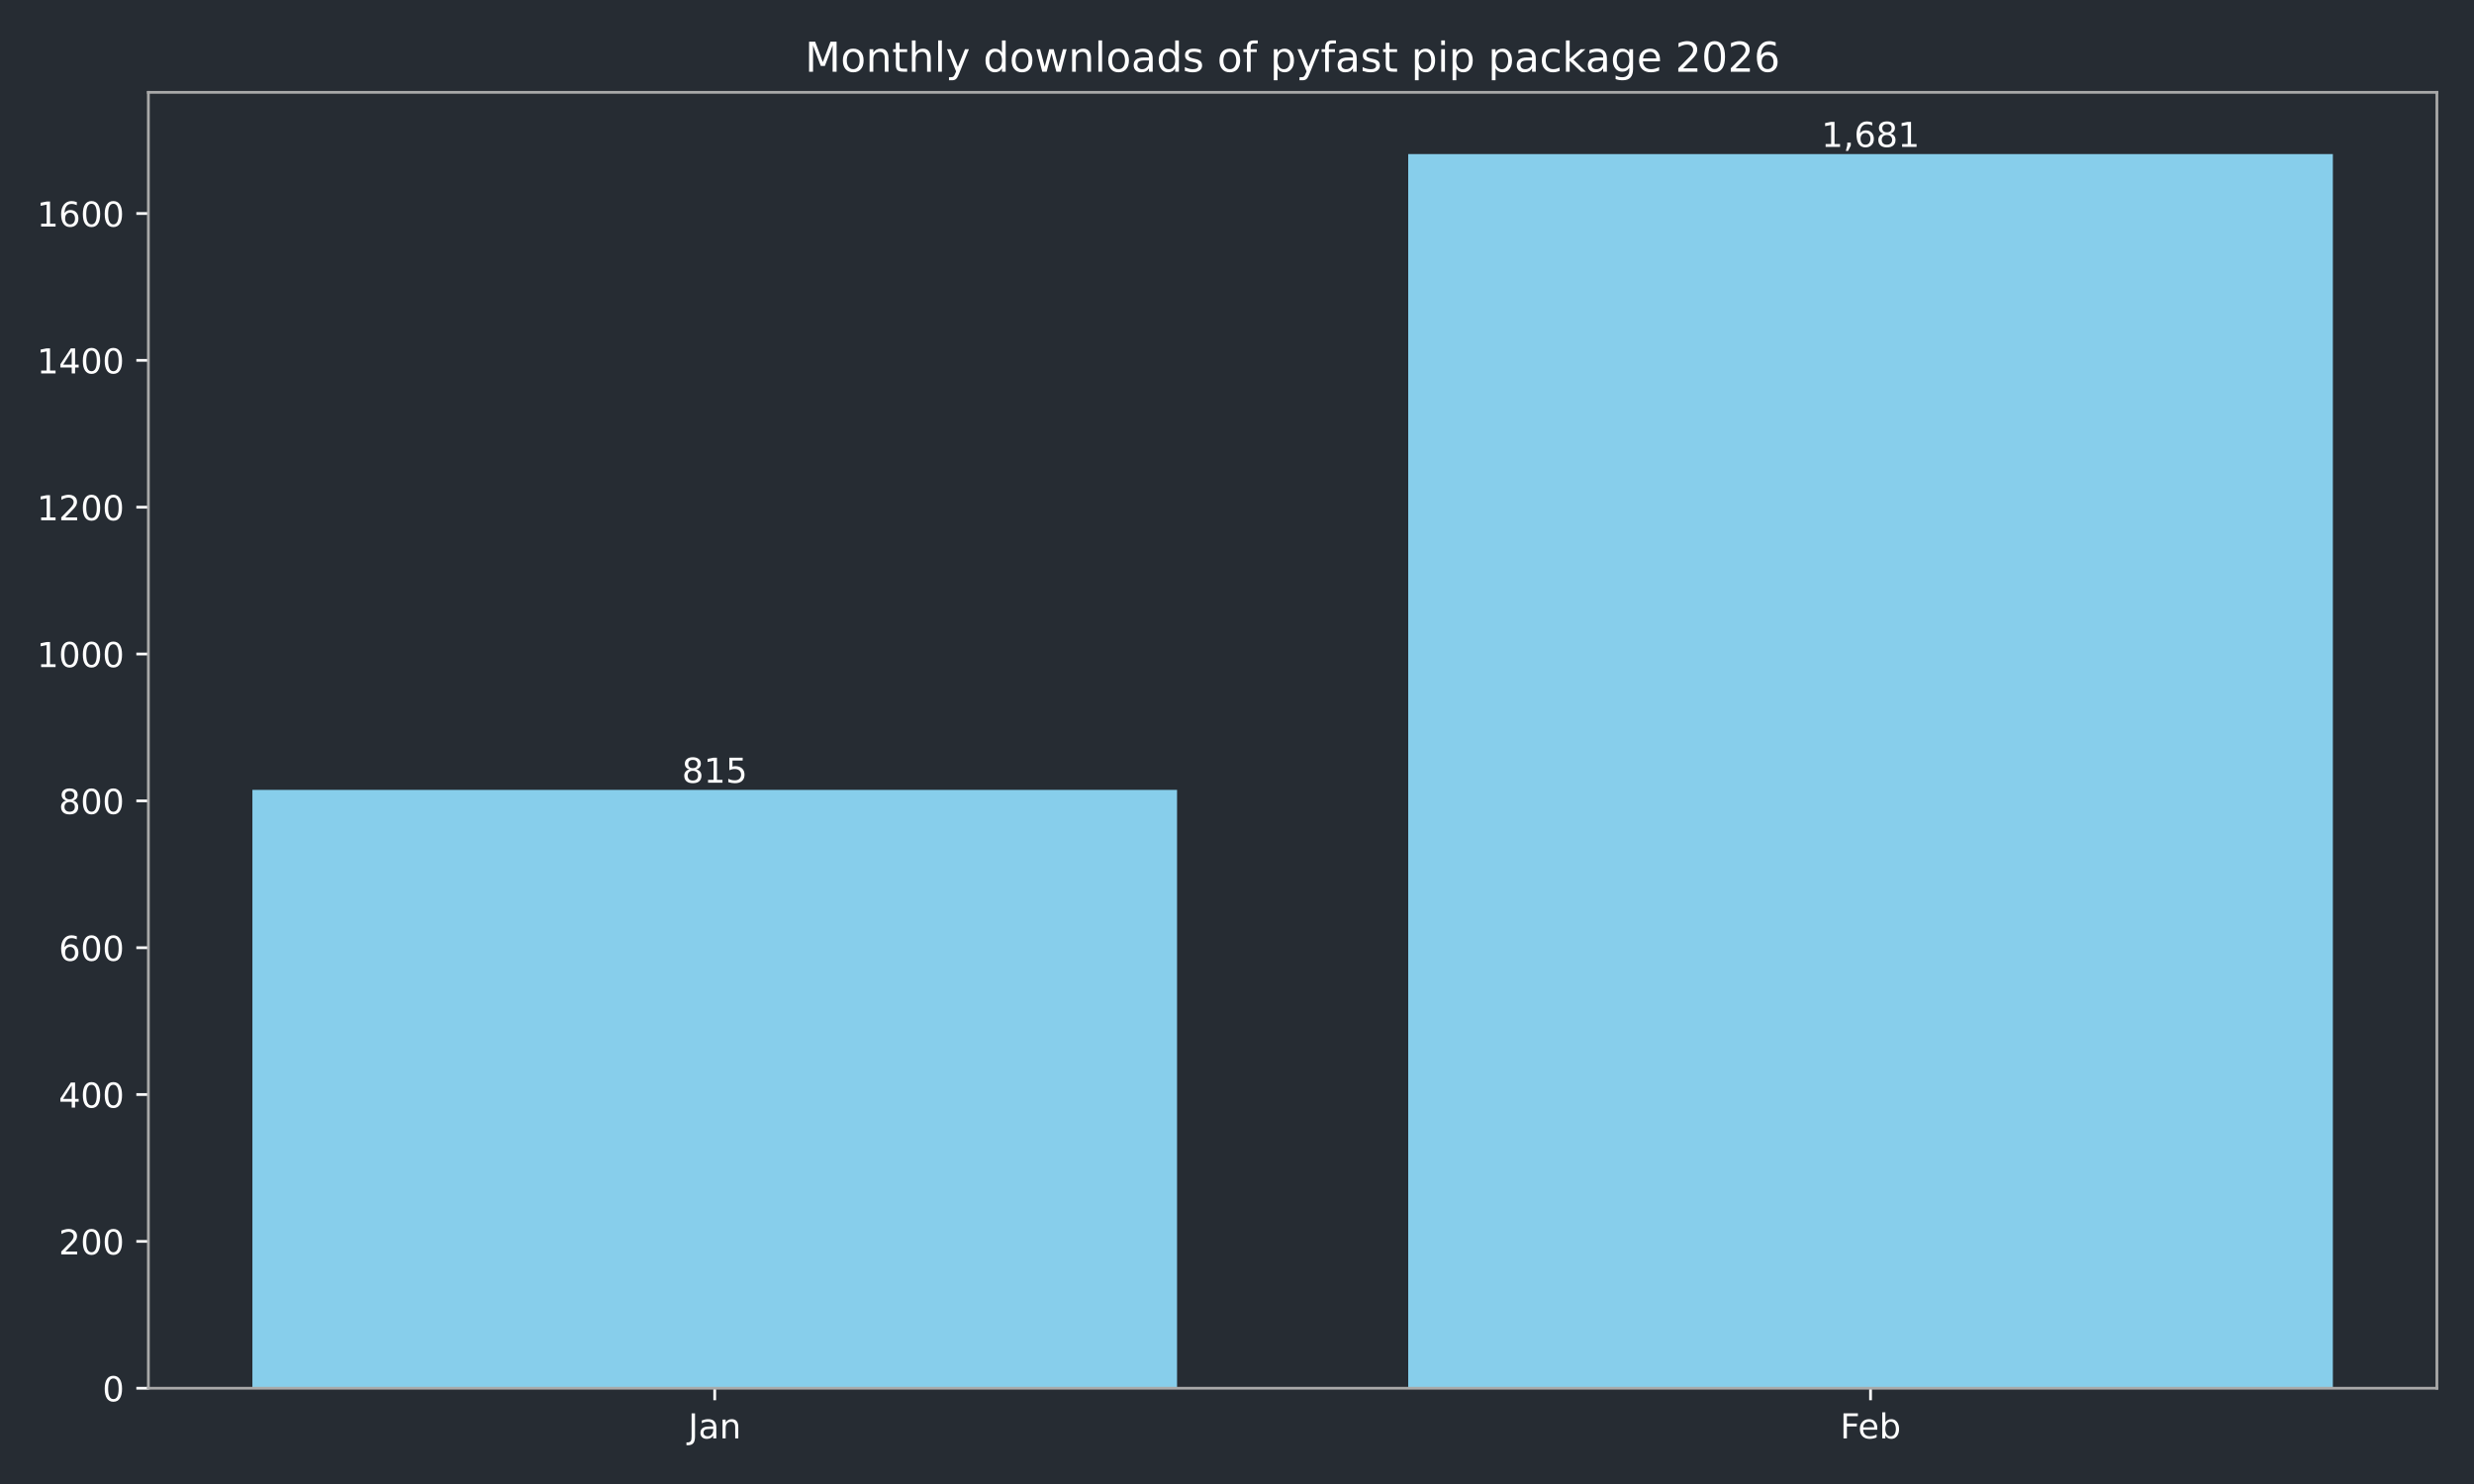
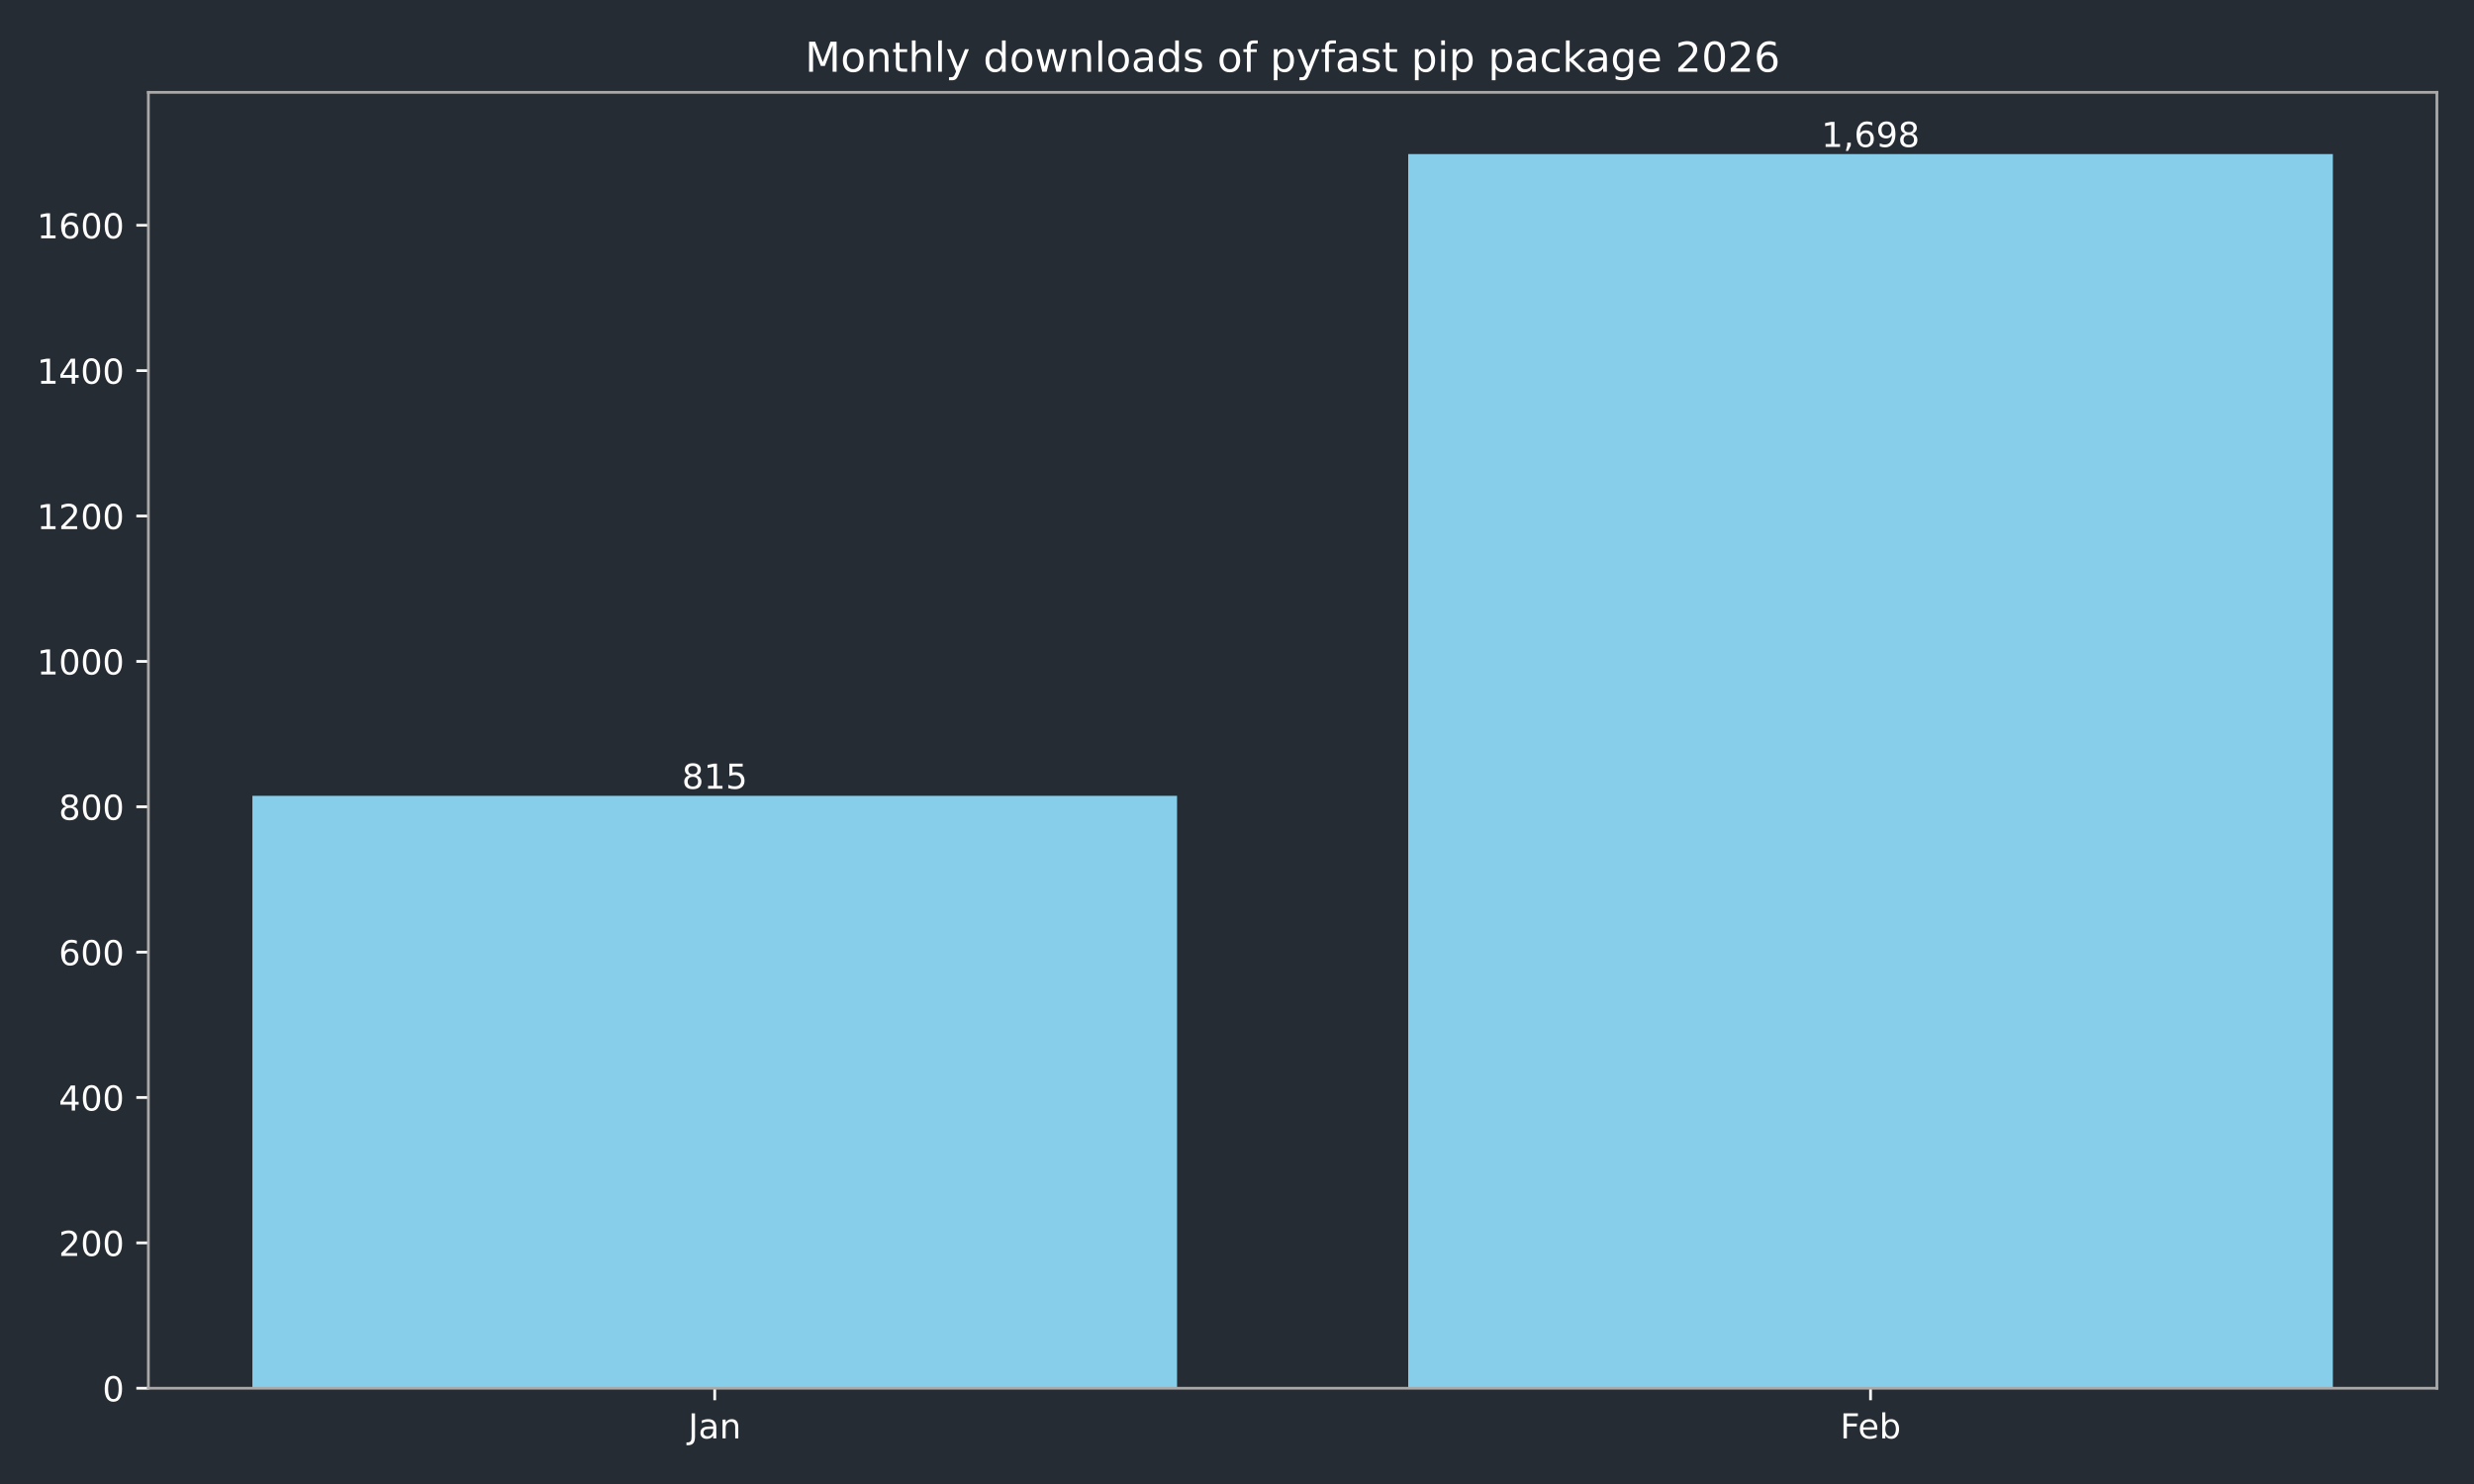
<svg xmlns="http://www.w3.org/2000/svg" xmlns:xlink="http://www.w3.org/1999/xlink" width="720pt" height="432pt" viewBox="0 0 720 432" version="1.1">
  <defs>
    <style type="text/css">*{stroke-linejoin: round; stroke-linecap: butt}</style>
  </defs>
  <g id="figure_1">
    <g id="patch_1">
      <path d="M 0 432  L 720 432  L 720 0  L 0 0  z " style="fill: #262c33" />
    </g>
    <g id="axes_1">
      <g id="patch_2">
        <path d="M 43.18 404.12  L 709.2 404.12  L 709.2 26.88  L 43.18 26.88  z " style="fill: #262c33" />
      </g>
      <g id="patch_3">
-         <path d="M 73.454 404.12  L 342.553 404.12  L 342.553 229.932  L 73.454 229.932  z " clip-path="url(#p3bb592c5ec)" style="fill: #87ceeb" />
+         <path d="M 73.454 404.12  L 342.553 404.12  L 342.553 231.676  L 73.454 231.676  z " clip-path="url(#p8ef07070da)" style="fill: #87ceeb" />
      </g>
      <g id="patch_4">
-         <path d="M 409.827 404.12  L 678.926 404.12  L 678.926 44.844  L 409.827 44.844  z " clip-path="url(#p3bb592c5ec)" style="fill: #87ceeb" />
+         <path d="M 409.827 404.12  L 678.926 404.12  L 678.926 44.844  L 409.827 44.844  z " clip-path="url(#p8ef07070da)" style="fill: #87ceeb" />
      </g>
      <g id="matplotlib.axis_1">
        <g id="xtick_1">
          <g id="line2d_1">
            <defs>
-               <path id="m42e2cbc8d7" d="M 0 0  L 0 3.5  " style="stroke: #ffffff; stroke-width: 0.8" />
+               <path id="m9553c338d8" d="M 0 0  L 0 3.5  " style="stroke: #ffffff; stroke-width: 0.8" />
            </defs>
            <g>
-               <use xlink:href="#m42e2cbc8d7" x="208.003" y="404.12" style="fill: #ffffff; stroke: #ffffff; stroke-width: 0.8" />
+               <use xlink:href="#m9553c338d8" x="208.003" y="404.12" style="fill: #ffffff; stroke: #ffffff; stroke-width: 0.8" />
            </g>
          </g>
          <g id="text_1">
            <g style="fill: #ffffff" transform="translate(200.2953 418.7184) scale(0.1 -0.1)">
              <defs>
                <path id="DejaVuSans-4a" d="M 628 4666  L 1259 4666  L 1259 325  Q 1259 -519 939 -900  Q 619 -1281 -91 -1281  L -331 -1281  L -331 -750  L -134 -750  Q 284 -750 456 -515  Q 628 -281 628 325  L 628 4666  z " transform="scale(0.015625)" />
                <path id="DejaVuSans-61" d="M 2194 1759  Q 1497 1759 1228 1600  Q 959 1441 959 1056  Q 959 750 1161 570  Q 1363 391 1709 391  Q 2188 391 2477 730  Q 2766 1069 2766 1631  L 2766 1759  L 2194 1759  z M 3341 1997  L 3341 0  L 2766 0  L 2766 531  Q 2569 213 2275 61  Q 1981 -91 1556 -91  Q 1019 -91 701 211  Q 384 513 384 1019  Q 384 1609 779 1909  Q 1175 2209 1959 2209  L 2766 2209  L 2766 2266  Q 2766 2663 2505 2880  Q 2244 3097 1772 3097  Q 1472 3097 1187 3025  Q 903 2953 641 2809  L 641 3341  Q 956 3463 1253 3523  Q 1550 3584 1831 3584  Q 2591 3584 2966 3190  Q 3341 2797 3341 1997  z " transform="scale(0.015625)" />
                <path id="DejaVuSans-6e" d="M 3513 2113  L 3513 0  L 2938 0  L 2938 2094  Q 2938 2591 2744 2837  Q 2550 3084 2163 3084  Q 1697 3084 1428 2787  Q 1159 2491 1159 1978  L 1159 0  L 581 0  L 581 3500  L 1159 3500  L 1159 2956  Q 1366 3272 1645 3428  Q 1925 3584 2291 3584  Q 2894 3584 3203 3211  Q 3513 2838 3513 2113  z " transform="scale(0.015625)" />
              </defs>
              <use xlink:href="#DejaVuSans-4a" />
              <use xlink:href="#DejaVuSans-61" transform="translate(29.49219 0)" />
              <use xlink:href="#DejaVuSans-6e" transform="translate(90.77148 0)" />
            </g>
          </g>
        </g>
        <g id="xtick_2">
          <g id="line2d_2">
            <g>
-               <use xlink:href="#m42e2cbc8d7" x="544.377" y="404.12" style="fill: #ffffff; stroke: #ffffff; stroke-width: 0.8" />
+               <use xlink:href="#m9553c338d8" x="544.377" y="404.12" style="fill: #ffffff; stroke: #ffffff; stroke-width: 0.8" />
            </g>
          </g>
          <g id="text_2">
            <g style="fill: #ffffff" transform="translate(535.5253 418.7184) scale(0.1 -0.1)">
              <defs>
                <path id="DejaVuSans-46" d="M 628 4666  L 3309 4666  L 3309 4134  L 1259 4134  L 1259 2759  L 3109 2759  L 3109 2228  L 1259 2228  L 1259 0  L 628 0  L 628 4666  z " transform="scale(0.015625)" />
                <path id="DejaVuSans-65" d="M 3597 1894  L 3597 1613  L 953 1613  Q 991 1019 1311 708  Q 1631 397 2203 397  Q 2534 397 2845 478  Q 3156 559 3463 722  L 3463 178  Q 3153 47 2828 -22  Q 2503 -91 2169 -91  Q 1331 -91 842 396  Q 353 884 353 1716  Q 353 2575 817 3079  Q 1281 3584 2069 3584  Q 2775 3584 3186 3129  Q 3597 2675 3597 1894  z M 3022 2063  Q 3016 2534 2758 2815  Q 2500 3097 2075 3097  Q 1594 3097 1305 2825  Q 1016 2553 972 2059  L 3022 2063  z " transform="scale(0.015625)" />
                <path id="DejaVuSans-62" d="M 3116 1747  Q 3116 2381 2855 2742  Q 2594 3103 2138 3103  Q 1681 3103 1420 2742  Q 1159 2381 1159 1747  Q 1159 1113 1420 752  Q 1681 391 2138 391  Q 2594 391 2855 752  Q 3116 1113 3116 1747  z M 1159 2969  Q 1341 3281 1617 3432  Q 1894 3584 2278 3584  Q 2916 3584 3314 3078  Q 3713 2572 3713 1747  Q 3713 922 3314 415  Q 2916 -91 2278 -91  Q 1894 -91 1617 61  Q 1341 213 1159 525  L 1159 0  L 581 0  L 581 4863  L 1159 4863  L 1159 2969  z " transform="scale(0.015625)" />
              </defs>
              <use xlink:href="#DejaVuSans-46" />
              <use xlink:href="#DejaVuSans-65" transform="translate(52.01953 0)" />
              <use xlink:href="#DejaVuSans-62" transform="translate(113.543 0)" />
            </g>
          </g>
        </g>
      </g>
      <g id="matplotlib.axis_2">
        <g id="ytick_1">
          <g id="line2d_3">
            <defs>
-               <path id="m9fa79ffd94" d="M 0 0  L -3.5 0  " style="stroke: #ffffff; stroke-width: 0.8" />
+               <path id="m270667d2bb" d="M 0 0  L -3.5 0  " style="stroke: #ffffff; stroke-width: 0.8" />
            </defs>
            <g>
-               <use xlink:href="#m9fa79ffd94" x="43.18" y="404.12" style="fill: #ffffff; stroke: #ffffff; stroke-width: 0.8" />
+               <use xlink:href="#m270667d2bb" x="43.18" y="404.12" style="fill: #ffffff; stroke: #ffffff; stroke-width: 0.8" />
            </g>
          </g>
          <g id="text_3">
            <g style="fill: #ffffff" transform="translate(29.8175 407.9192) scale(0.1 -0.1)">
              <defs>
                <path id="DejaVuSans-30" d="M 2034 4250  Q 1547 4250 1301 3770  Q 1056 3291 1056 2328  Q 1056 1369 1301 889  Q 1547 409 2034 409  Q 2525 409 2770 889  Q 3016 1369 3016 2328  Q 3016 3291 2770 3770  Q 2525 4250 2034 4250  z M 2034 4750  Q 2819 4750 3233 4129  Q 3647 3509 3647 2328  Q 3647 1150 3233 529  Q 2819 -91 2034 -91  Q 1250 -91 836 529  Q 422 1150 422 2328  Q 422 3509 836 4129  Q 1250 4750 2034 4750  z " transform="scale(0.015625)" />
              </defs>
              <use xlink:href="#DejaVuSans-30" />
            </g>
          </g>
        </g>
        <g id="ytick_2">
          <g id="line2d_4">
            <g>
-               <use xlink:href="#m9fa79ffd94" x="43.18" y="361.374" style="fill: #ffffff; stroke: #ffffff; stroke-width: 0.8" />
+               <use xlink:href="#m270667d2bb" x="43.18" y="361.802" style="fill: #ffffff; stroke: #ffffff; stroke-width: 0.8" />
            </g>
          </g>
          <g id="text_4">
-             <g style="fill: #ffffff" transform="translate(17.0925 365.1737) scale(0.1 -0.1)">
+             <g style="fill: #ffffff" transform="translate(17.0925 365.6016) scale(0.1 -0.1)">
              <defs>
                <path id="DejaVuSans-32" d="M 1228 531  L 3431 531  L 3431 0  L 469 0  L 469 531  Q 828 903 1448 1529  Q 2069 2156 2228 2338  Q 2531 2678 2651 2914  Q 2772 3150 2772 3378  Q 2772 3750 2511 3984  Q 2250 4219 1831 4219  Q 1534 4219 1204 4116  Q 875 4013 500 3803  L 500 4441  Q 881 4594 1212 4672  Q 1544 4750 1819 4750  Q 2544 4750 2975 4387  Q 3406 4025 3406 3419  Q 3406 3131 3298 2873  Q 3191 2616 2906 2266  Q 2828 2175 2409 1742  Q 1991 1309 1228 531  z " transform="scale(0.015625)" />
              </defs>
              <use xlink:href="#DejaVuSans-32" />
              <use xlink:href="#DejaVuSans-30" transform="translate(63.62305 0)" />
              <use xlink:href="#DejaVuSans-30" transform="translate(127.2461 0)" />
            </g>
          </g>
        </g>
        <g id="ytick_3">
          <g id="line2d_5">
            <g>
-               <use xlink:href="#m9fa79ffd94" x="43.18" y="318.629" style="fill: #ffffff; stroke: #ffffff; stroke-width: 0.8" />
+               <use xlink:href="#m270667d2bb" x="43.18" y="319.485" style="fill: #ffffff; stroke: #ffffff; stroke-width: 0.8" />
            </g>
          </g>
          <g id="text_5">
-             <g style="fill: #ffffff" transform="translate(17.0925 322.4282) scale(0.1 -0.1)">
+             <g style="fill: #ffffff" transform="translate(17.0925 323.2841) scale(0.1 -0.1)">
              <defs>
                <path id="DejaVuSans-34" d="M 2419 4116  L 825 1625  L 2419 1625  L 2419 4116  z M 2253 4666  L 3047 4666  L 3047 1625  L 3713 1625  L 3713 1100  L 3047 1100  L 3047 0  L 2419 0  L 2419 1100  L 313 1100  L 313 1709  L 2253 4666  z " transform="scale(0.015625)" />
              </defs>
              <use xlink:href="#DejaVuSans-34" />
              <use xlink:href="#DejaVuSans-30" transform="translate(63.62305 0)" />
              <use xlink:href="#DejaVuSans-30" transform="translate(127.2461 0)" />
            </g>
          </g>
        </g>
        <g id="ytick_4">
          <g id="line2d_6">
            <g>
-               <use xlink:href="#m9fa79ffd94" x="43.18" y="275.883" style="fill: #ffffff; stroke: #ffffff; stroke-width: 0.8" />
+               <use xlink:href="#m270667d2bb" x="43.18" y="277.167" style="fill: #ffffff; stroke: #ffffff; stroke-width: 0.8" />
            </g>
          </g>
          <g id="text_6">
-             <g style="fill: #ffffff" transform="translate(17.0925 279.6826) scale(0.1 -0.1)">
+             <g style="fill: #ffffff" transform="translate(17.0925 280.9665) scale(0.1 -0.1)">
              <defs>
                <path id="DejaVuSans-36" d="M 2113 2584  Q 1688 2584 1439 2293  Q 1191 2003 1191 1497  Q 1191 994 1439 701  Q 1688 409 2113 409  Q 2538 409 2786 701  Q 3034 994 3034 1497  Q 3034 2003 2786 2293  Q 2538 2584 2113 2584  z M 3366 4563  L 3366 3988  Q 3128 4100 2886 4159  Q 2644 4219 2406 4219  Q 1781 4219 1451 3797  Q 1122 3375 1075 2522  Q 1259 2794 1537 2939  Q 1816 3084 2150 3084  Q 2853 3084 3261 2657  Q 3669 2231 3669 1497  Q 3669 778 3244 343  Q 2819 -91 2113 -91  Q 1303 -91 875 529  Q 447 1150 447 2328  Q 447 3434 972 4092  Q 1497 4750 2381 4750  Q 2619 4750 2861 4703  Q 3103 4656 3366 4563  z " transform="scale(0.015625)" />
              </defs>
              <use xlink:href="#DejaVuSans-36" />
              <use xlink:href="#DejaVuSans-30" transform="translate(63.62305 0)" />
              <use xlink:href="#DejaVuSans-30" transform="translate(127.2461 0)" />
            </g>
          </g>
        </g>
        <g id="ytick_5">
          <g id="line2d_7">
            <g>
-               <use xlink:href="#m9fa79ffd94" x="43.18" y="233.138" style="fill: #ffffff; stroke: #ffffff; stroke-width: 0.8" />
+               <use xlink:href="#m270667d2bb" x="43.18" y="234.85" style="fill: #ffffff; stroke: #ffffff; stroke-width: 0.8" />
            </g>
          </g>
          <g id="text_7">
-             <g style="fill: #ffffff" transform="translate(17.0925 236.9371) scale(0.1 -0.1)">
+             <g style="fill: #ffffff" transform="translate(17.0925 238.6489) scale(0.1 -0.1)">
              <defs>
                <path id="DejaVuSans-38" d="M 2034 2216  Q 1584 2216 1326 1975  Q 1069 1734 1069 1313  Q 1069 891 1326 650  Q 1584 409 2034 409  Q 2484 409 2743 651  Q 3003 894 3003 1313  Q 3003 1734 2745 1975  Q 2488 2216 2034 2216  z M 1403 2484  Q 997 2584 770 2862  Q 544 3141 544 3541  Q 544 4100 942 4425  Q 1341 4750 2034 4750  Q 2731 4750 3128 4425  Q 3525 4100 3525 3541  Q 3525 3141 3298 2862  Q 3072 2584 2669 2484  Q 3125 2378 3379 2068  Q 3634 1759 3634 1313  Q 3634 634 3220 271  Q 2806 -91 2034 -91  Q 1263 -91 848 271  Q 434 634 434 1313  Q 434 1759 690 2068  Q 947 2378 1403 2484  z M 1172 3481  Q 1172 3119 1398 2916  Q 1625 2713 2034 2713  Q 2441 2713 2670 2916  Q 2900 3119 2900 3481  Q 2900 3844 2670 4047  Q 2441 4250 2034 4250  Q 1625 4250 1398 4047  Q 1172 3844 1172 3481  z " transform="scale(0.015625)" />
              </defs>
              <use xlink:href="#DejaVuSans-38" />
              <use xlink:href="#DejaVuSans-30" transform="translate(63.62305 0)" />
              <use xlink:href="#DejaVuSans-30" transform="translate(127.2461 0)" />
            </g>
          </g>
        </g>
        <g id="ytick_6">
          <g id="line2d_8">
            <g>
-               <use xlink:href="#m9fa79ffd94" x="43.18" y="190.392" style="fill: #ffffff; stroke: #ffffff; stroke-width: 0.8" />
+               <use xlink:href="#m270667d2bb" x="43.18" y="192.532" style="fill: #ffffff; stroke: #ffffff; stroke-width: 0.8" />
            </g>
          </g>
          <g id="text_8">
-             <g style="fill: #ffffff" transform="translate(10.73 194.1916) scale(0.1 -0.1)">
+             <g style="fill: #ffffff" transform="translate(10.73 196.3314) scale(0.1 -0.1)">
              <defs>
                <path id="DejaVuSans-31" d="M 794 531  L 1825 531  L 1825 4091  L 703 3866  L 703 4441  L 1819 4666  L 2450 4666  L 2450 531  L 3481 531  L 3481 0  L 794 0  L 794 531  z " transform="scale(0.015625)" />
              </defs>
              <use xlink:href="#DejaVuSans-31" />
              <use xlink:href="#DejaVuSans-30" transform="translate(63.62305 0)" />
              <use xlink:href="#DejaVuSans-30" transform="translate(127.2461 0)" />
              <use xlink:href="#DejaVuSans-30" transform="translate(190.8691 0)" />
            </g>
          </g>
        </g>
        <g id="ytick_7">
          <g id="line2d_9">
            <g>
-               <use xlink:href="#m9fa79ffd94" x="43.18" y="147.647" style="fill: #ffffff; stroke: #ffffff; stroke-width: 0.8" />
+               <use xlink:href="#m270667d2bb" x="43.18" y="150.215" style="fill: #ffffff; stroke: #ffffff; stroke-width: 0.8" />
            </g>
          </g>
          <g id="text_9">
-             <g style="fill: #ffffff" transform="translate(10.73 151.446) scale(0.1 -0.1)">
+             <g style="fill: #ffffff" transform="translate(10.73 154.0138) scale(0.1 -0.1)">
              <use xlink:href="#DejaVuSans-31" />
              <use xlink:href="#DejaVuSans-32" transform="translate(63.62305 0)" />
              <use xlink:href="#DejaVuSans-30" transform="translate(127.2461 0)" />
              <use xlink:href="#DejaVuSans-30" transform="translate(190.8691 0)" />
            </g>
          </g>
        </g>
        <g id="ytick_8">
          <g id="line2d_10">
            <g>
-               <use xlink:href="#m9fa79ffd94" x="43.18" y="104.901" style="fill: #ffffff; stroke: #ffffff; stroke-width: 0.8" />
+               <use xlink:href="#m270667d2bb" x="43.18" y="107.897" style="fill: #ffffff; stroke: #ffffff; stroke-width: 0.8" />
            </g>
          </g>
          <g id="text_10">
-             <g style="fill: #ffffff" transform="translate(10.73 108.7005) scale(0.1 -0.1)">
+             <g style="fill: #ffffff" transform="translate(10.73 111.6962) scale(0.1 -0.1)">
              <use xlink:href="#DejaVuSans-31" />
              <use xlink:href="#DejaVuSans-34" transform="translate(63.62305 0)" />
              <use xlink:href="#DejaVuSans-30" transform="translate(127.2461 0)" />
              <use xlink:href="#DejaVuSans-30" transform="translate(190.8691 0)" />
            </g>
          </g>
        </g>
        <g id="ytick_9">
          <g id="line2d_11">
            <g>
-               <use xlink:href="#m9fa79ffd94" x="43.18" y="62.156" style="fill: #ffffff; stroke: #ffffff; stroke-width: 0.8" />
+               <use xlink:href="#m270667d2bb" x="43.18" y="65.579" style="fill: #ffffff; stroke: #ffffff; stroke-width: 0.8" />
            </g>
          </g>
          <g id="text_11">
-             <g style="fill: #ffffff" transform="translate(10.73 65.95497) scale(0.1 -0.1)">
+             <g style="fill: #ffffff" transform="translate(10.73 69.37864) scale(0.1 -0.1)">
              <use xlink:href="#DejaVuSans-31" />
              <use xlink:href="#DejaVuSans-36" transform="translate(63.62305 0)" />
              <use xlink:href="#DejaVuSans-30" transform="translate(127.2461 0)" />
              <use xlink:href="#DejaVuSans-30" transform="translate(190.8691 0)" />
            </g>
          </g>
        </g>
      </g>
      <g id="patch_5">
        <path d="M 43.18 404.12  L 43.18 26.88  " style="fill: none; stroke: #a9a9a9; stroke-width: 0.8; stroke-linejoin: miter; stroke-linecap: square" />
      </g>
      <g id="patch_6">
        <path d="M 709.2 404.12  L 709.2 26.88  " style="fill: none; stroke: #a9a9a9; stroke-width: 0.8; stroke-linejoin: miter; stroke-linecap: square" />
      </g>
      <g id="patch_7">
        <path d="M 43.18 404.12  L 709.2 404.12  " style="fill: none; stroke: #a9a9a9; stroke-width: 0.8; stroke-linejoin: miter; stroke-linecap: square" />
      </g>
      <g id="patch_8">
        <path d="M 43.18 26.88  L 709.2 26.88  " style="fill: none; stroke: #a9a9a9; stroke-width: 0.8; stroke-linejoin: miter; stroke-linecap: square" />
      </g>
      <g id="text_12">
-         <g style="fill: #ffffff" transform="translate(198.4594 227.8523) scale(0.1 -0.1)">
+         <g style="fill: #ffffff" transform="translate(198.4594 229.5962) scale(0.1 -0.1)">
          <defs>
            <path id="DejaVuSans-35" d="M 691 4666  L 3169 4666  L 3169 4134  L 1269 4134  L 1269 2991  Q 1406 3038 1543 3061  Q 1681 3084 1819 3084  Q 2600 3084 3056 2656  Q 3513 2228 3513 1497  Q 3513 744 3044 326  Q 2575 -91 1722 -91  Q 1428 -91 1123 -41  Q 819 9 494 109  L 494 744  Q 775 591 1075 516  Q 1375 441 1709 441  Q 2250 441 2565 725  Q 2881 1009 2881 1497  Q 2881 1984 2565 2268  Q 2250 2553 1709 2553  Q 1456 2553 1204 2497  Q 953 2441 691 2322  L 691 4666  z " transform="scale(0.015625)" />
          </defs>
          <use xlink:href="#DejaVuSans-38" />
          <use xlink:href="#DejaVuSans-31" transform="translate(63.62305 0)" />
          <use xlink:href="#DejaVuSans-35" transform="translate(127.2461 0)" />
        </g>
      </g>
      <g id="text_13">
        <g style="fill: #ffffff" transform="translate(530.0628 42.76412) scale(0.1 -0.1)">
          <defs>
            <path id="DejaVuSans-2c" d="M 750 794  L 1409 794  L 1409 256  L 897 -744  L 494 -744  L 750 256  L 750 794  z " transform="scale(0.015625)" />
+             <path id="DejaVuSans-39" d="M 703 97  L 703 672  Q 941 559 1184 500  Q 1428 441 1663 441  Q 2288 441 2617 861  Q 2947 1281 2994 2138  Q 2813 1869 2534 1725  Q 2256 1581 1919 1581  Q 1219 1581 811 2004  Q 403 2428 403 3163  Q 403 3881 828 4315  Q 1253 4750 1959 4750  Q 2769 4750 3195 4129  Q 3622 3509 3622 2328  Q 3622 1225 3098 567  Q 2575 -91 1691 -91  Q 1453 -91 1209 -44  Q 966 3 703 97  z M 1959 2075  Q 2384 2075 2632 2365  Q 2881 2656 2881 3163  Q 2881 3666 2632 3958  Q 2384 4250 1959 4250  Q 1534 4250 1286 3958  Q 1038 3666 1038 3163  Q 1038 2656 1286 2365  Q 1534 2075 1959 2075  z " transform="scale(0.015625)" />
          </defs>
          <use xlink:href="#DejaVuSans-31" />
          <use xlink:href="#DejaVuSans-2c" transform="translate(63.62305 0)" />
          <use xlink:href="#DejaVuSans-36" transform="translate(95.41016 0)" />
-           <use xlink:href="#DejaVuSans-38" transform="translate(159.0332 0)" />
-           <use xlink:href="#DejaVuSans-31" transform="translate(222.6562 0)" />
+           <use xlink:href="#DejaVuSans-39" transform="translate(159.0332 0)" />
+           <use xlink:href="#DejaVuSans-38" transform="translate(222.6562 0)" />
        </g>
      </g>
      <g id="text_14">
        <g style="fill: #ffffff" transform="translate(234.2881 20.88) scale(0.12 -0.12)">
          <defs>
            <path id="DejaVuSans-4d" d="M 628 4666  L 1569 4666  L 2759 1491  L 3956 4666  L 4897 4666  L 4897 0  L 4281 0  L 4281 4097  L 3078 897  L 2444 897  L 1241 4097  L 1241 0  L 628 0  L 628 4666  z " transform="scale(0.015625)" />
            <path id="DejaVuSans-6f" d="M 1959 3097  Q 1497 3097 1228 2736  Q 959 2375 959 1747  Q 959 1119 1226 758  Q 1494 397 1959 397  Q 2419 397 2687 759  Q 2956 1122 2956 1747  Q 2956 2369 2687 2733  Q 2419 3097 1959 3097  z M 1959 3584  Q 2709 3584 3137 3096  Q 3566 2609 3566 1747  Q 3566 888 3137 398  Q 2709 -91 1959 -91  Q 1206 -91 779 398  Q 353 888 353 1747  Q 353 2609 779 3096  Q 1206 3584 1959 3584  z " transform="scale(0.015625)" />
            <path id="DejaVuSans-74" d="M 1172 4494  L 1172 3500  L 2356 3500  L 2356 3053  L 1172 3053  L 1172 1153  Q 1172 725 1289 603  Q 1406 481 1766 481  L 2356 481  L 2356 0  L 1766 0  Q 1100 0 847 248  Q 594 497 594 1153  L 594 3053  L 172 3053  L 172 3500  L 594 3500  L 594 4494  L 1172 4494  z " transform="scale(0.015625)" />
            <path id="DejaVuSans-68" d="M 3513 2113  L 3513 0  L 2938 0  L 2938 2094  Q 2938 2591 2744 2837  Q 2550 3084 2163 3084  Q 1697 3084 1428 2787  Q 1159 2491 1159 1978  L 1159 0  L 581 0  L 581 4863  L 1159 4863  L 1159 2956  Q 1366 3272 1645 3428  Q 1925 3584 2291 3584  Q 2894 3584 3203 3211  Q 3513 2838 3513 2113  z " transform="scale(0.015625)" />
            <path id="DejaVuSans-6c" d="M 603 4863  L 1178 4863  L 1178 0  L 603 0  L 603 4863  z " transform="scale(0.015625)" />
            <path id="DejaVuSans-79" d="M 2059 -325  Q 1816 -950 1584 -1140  Q 1353 -1331 966 -1331  L 506 -1331  L 506 -850  L 844 -850  Q 1081 -850 1212 -737  Q 1344 -625 1503 -206  L 1606 56  L 191 3500  L 800 3500  L 1894 763  L 2988 3500  L 3597 3500  L 2059 -325  z " transform="scale(0.015625)" />
            <path id="DejaVuSans-20" transform="scale(0.015625)" />
            <path id="DejaVuSans-64" d="M 2906 2969  L 2906 4863  L 3481 4863  L 3481 0  L 2906 0  L 2906 525  Q 2725 213 2448 61  Q 2172 -91 1784 -91  Q 1150 -91 751 415  Q 353 922 353 1747  Q 353 2572 751 3078  Q 1150 3584 1784 3584  Q 2172 3584 2448 3432  Q 2725 3281 2906 2969  z M 947 1747  Q 947 1113 1208 752  Q 1469 391 1925 391  Q 2381 391 2643 752  Q 2906 1113 2906 1747  Q 2906 2381 2643 2742  Q 2381 3103 1925 3103  Q 1469 3103 1208 2742  Q 947 2381 947 1747  z " transform="scale(0.015625)" />
            <path id="DejaVuSans-77" d="M 269 3500  L 844 3500  L 1563 769  L 2278 3500  L 2956 3500  L 3675 769  L 4391 3500  L 4966 3500  L 4050 0  L 3372 0  L 2619 2869  L 1863 0  L 1184 0  L 269 3500  z " transform="scale(0.015625)" />
            <path id="DejaVuSans-73" d="M 2834 3397  L 2834 2853  Q 2591 2978 2328 3040  Q 2066 3103 1784 3103  Q 1356 3103 1142 2972  Q 928 2841 928 2578  Q 928 2378 1081 2264  Q 1234 2150 1697 2047  L 1894 2003  Q 2506 1872 2764 1633  Q 3022 1394 3022 966  Q 3022 478 2636 193  Q 2250 -91 1575 -91  Q 1294 -91 989 -36  Q 684 19 347 128  L 347 722  Q 666 556 975 473  Q 1284 391 1588 391  Q 1994 391 2212 530  Q 2431 669 2431 922  Q 2431 1156 2273 1281  Q 2116 1406 1581 1522  L 1381 1569  Q 847 1681 609 1914  Q 372 2147 372 2553  Q 372 3047 722 3315  Q 1072 3584 1716 3584  Q 2034 3584 2315 3537  Q 2597 3491 2834 3397  z " transform="scale(0.015625)" />
            <path id="DejaVuSans-66" d="M 2375 4863  L 2375 4384  L 1825 4384  Q 1516 4384 1395 4259  Q 1275 4134 1275 3809  L 1275 3500  L 2222 3500  L 2222 3053  L 1275 3053  L 1275 0  L 697 0  L 697 3053  L 147 3053  L 147 3500  L 697 3500  L 697 3744  Q 697 4328 969 4595  Q 1241 4863 1831 4863  L 2375 4863  z " transform="scale(0.015625)" />
            <path id="DejaVuSans-70" d="M 1159 525  L 1159 -1331  L 581 -1331  L 581 3500  L 1159 3500  L 1159 2969  Q 1341 3281 1617 3432  Q 1894 3584 2278 3584  Q 2916 3584 3314 3078  Q 3713 2572 3713 1747  Q 3713 922 3314 415  Q 2916 -91 2278 -91  Q 1894 -91 1617 61  Q 1341 213 1159 525  z M 3116 1747  Q 3116 2381 2855 2742  Q 2594 3103 2138 3103  Q 1681 3103 1420 2742  Q 1159 2381 1159 1747  Q 1159 1113 1420 752  Q 1681 391 2138 391  Q 2594 391 2855 752  Q 3116 1113 3116 1747  z " transform="scale(0.015625)" />
            <path id="DejaVuSans-69" d="M 603 3500  L 1178 3500  L 1178 0  L 603 0  L 603 3500  z M 603 4863  L 1178 4863  L 1178 4134  L 603 4134  L 603 4863  z " transform="scale(0.015625)" />
            <path id="DejaVuSans-63" d="M 3122 3366  L 3122 2828  Q 2878 2963 2633 3030  Q 2388 3097 2138 3097  Q 1578 3097 1268 2742  Q 959 2388 959 1747  Q 959 1106 1268 751  Q 1578 397 2138 397  Q 2388 397 2633 464  Q 2878 531 3122 666  L 3122 134  Q 2881 22 2623 -34  Q 2366 -91 2075 -91  Q 1284 -91 818 406  Q 353 903 353 1747  Q 353 2603 823 3093  Q 1294 3584 2113 3584  Q 2378 3584 2631 3529  Q 2884 3475 3122 3366  z " transform="scale(0.015625)" />
            <path id="DejaVuSans-6b" d="M 581 4863  L 1159 4863  L 1159 1991  L 2875 3500  L 3609 3500  L 1753 1863  L 3688 0  L 2938 0  L 1159 1709  L 1159 0  L 581 0  L 581 4863  z " transform="scale(0.015625)" />
            <path id="DejaVuSans-67" d="M 2906 1791  Q 2906 2416 2648 2759  Q 2391 3103 1925 3103  Q 1463 3103 1205 2759  Q 947 2416 947 1791  Q 947 1169 1205 825  Q 1463 481 1925 481  Q 2391 481 2648 825  Q 2906 1169 2906 1791  z M 3481 434  Q 3481 -459 3084 -895  Q 2688 -1331 1869 -1331  Q 1566 -1331 1297 -1286  Q 1028 -1241 775 -1147  L 775 -588  Q 1028 -725 1275 -790  Q 1522 -856 1778 -856  Q 2344 -856 2625 -561  Q 2906 -266 2906 331  L 2906 616  Q 2728 306 2450 153  Q 2172 0 1784 0  Q 1141 0 747 490  Q 353 981 353 1791  Q 353 2603 747 3093  Q 1141 3584 1784 3584  Q 2172 3584 2450 3431  Q 2728 3278 2906 2969  L 2906 3500  L 3481 3500  L 3481 434  z " transform="scale(0.015625)" />
          </defs>
          <use xlink:href="#DejaVuSans-4d" />
          <use xlink:href="#DejaVuSans-6f" transform="translate(86.2793 0)" />
          <use xlink:href="#DejaVuSans-6e" transform="translate(147.4609 0)" />
          <use xlink:href="#DejaVuSans-74" transform="translate(210.8398 0)" />
          <use xlink:href="#DejaVuSans-68" transform="translate(250.0488 0)" />
          <use xlink:href="#DejaVuSans-6c" transform="translate(313.4277 0)" />
          <use xlink:href="#DejaVuSans-79" transform="translate(341.2109 0)" />
          <use xlink:href="#DejaVuSans-20" transform="translate(400.3906 0)" />
          <use xlink:href="#DejaVuSans-64" transform="translate(432.1777 0)" />
          <use xlink:href="#DejaVuSans-6f" transform="translate(495.6543 0)" />
          <use xlink:href="#DejaVuSans-77" transform="translate(556.8359 0)" />
          <use xlink:href="#DejaVuSans-6e" transform="translate(638.623 0)" />
          <use xlink:href="#DejaVuSans-6c" transform="translate(702.002 0)" />
          <use xlink:href="#DejaVuSans-6f" transform="translate(729.7852 0)" />
          <use xlink:href="#DejaVuSans-61" transform="translate(790.9668 0)" />
          <use xlink:href="#DejaVuSans-64" transform="translate(852.2461 0)" />
          <use xlink:href="#DejaVuSans-73" transform="translate(915.7227 0)" />
          <use xlink:href="#DejaVuSans-20" transform="translate(967.8223 0)" />
          <use xlink:href="#DejaVuSans-6f" transform="translate(999.6094 0)" />
          <use xlink:href="#DejaVuSans-66" transform="translate(1060.791 0)" />
          <use xlink:href="#DejaVuSans-20" transform="translate(1095.996 0)" />
          <use xlink:href="#DejaVuSans-70" transform="translate(1127.783 0)" />
          <use xlink:href="#DejaVuSans-79" transform="translate(1191.26 0)" />
          <use xlink:href="#DejaVuSans-66" transform="translate(1250.439 0)" />
          <use xlink:href="#DejaVuSans-61" transform="translate(1285.645 0)" />
          <use xlink:href="#DejaVuSans-73" transform="translate(1346.924 0)" />
          <use xlink:href="#DejaVuSans-74" transform="translate(1399.023 0)" />
          <use xlink:href="#DejaVuSans-20" transform="translate(1438.232 0)" />
          <use xlink:href="#DejaVuSans-70" transform="translate(1470.02 0)" />
          <use xlink:href="#DejaVuSans-69" transform="translate(1533.496 0)" />
          <use xlink:href="#DejaVuSans-70" transform="translate(1561.279 0)" />
          <use xlink:href="#DejaVuSans-20" transform="translate(1624.756 0)" />
          <use xlink:href="#DejaVuSans-70" transform="translate(1656.543 0)" />
          <use xlink:href="#DejaVuSans-61" transform="translate(1720.02 0)" />
          <use xlink:href="#DejaVuSans-63" transform="translate(1781.299 0)" />
          <use xlink:href="#DejaVuSans-6b" transform="translate(1836.279 0)" />
          <use xlink:href="#DejaVuSans-61" transform="translate(1892.439 0)" />
          <use xlink:href="#DejaVuSans-67" transform="translate(1953.719 0)" />
          <use xlink:href="#DejaVuSans-65" transform="translate(2017.195 0)" />
          <use xlink:href="#DejaVuSans-20" transform="translate(2078.719 0)" />
          <use xlink:href="#DejaVuSans-32" transform="translate(2110.506 0)" />
          <use xlink:href="#DejaVuSans-30" transform="translate(2174.129 0)" />
          <use xlink:href="#DejaVuSans-32" transform="translate(2237.752 0)" />
          <use xlink:href="#DejaVuSans-36" transform="translate(2301.375 0)" />
        </g>
      </g>
    </g>
  </g>
  <defs>
-     <clipPath id="p3bb592c5ec">
+     <clipPath id="p8ef07070da">
      <rect x="43.18" y="26.88" width="666.02" height="377.24" />
    </clipPath>
  </defs>
</svg>
